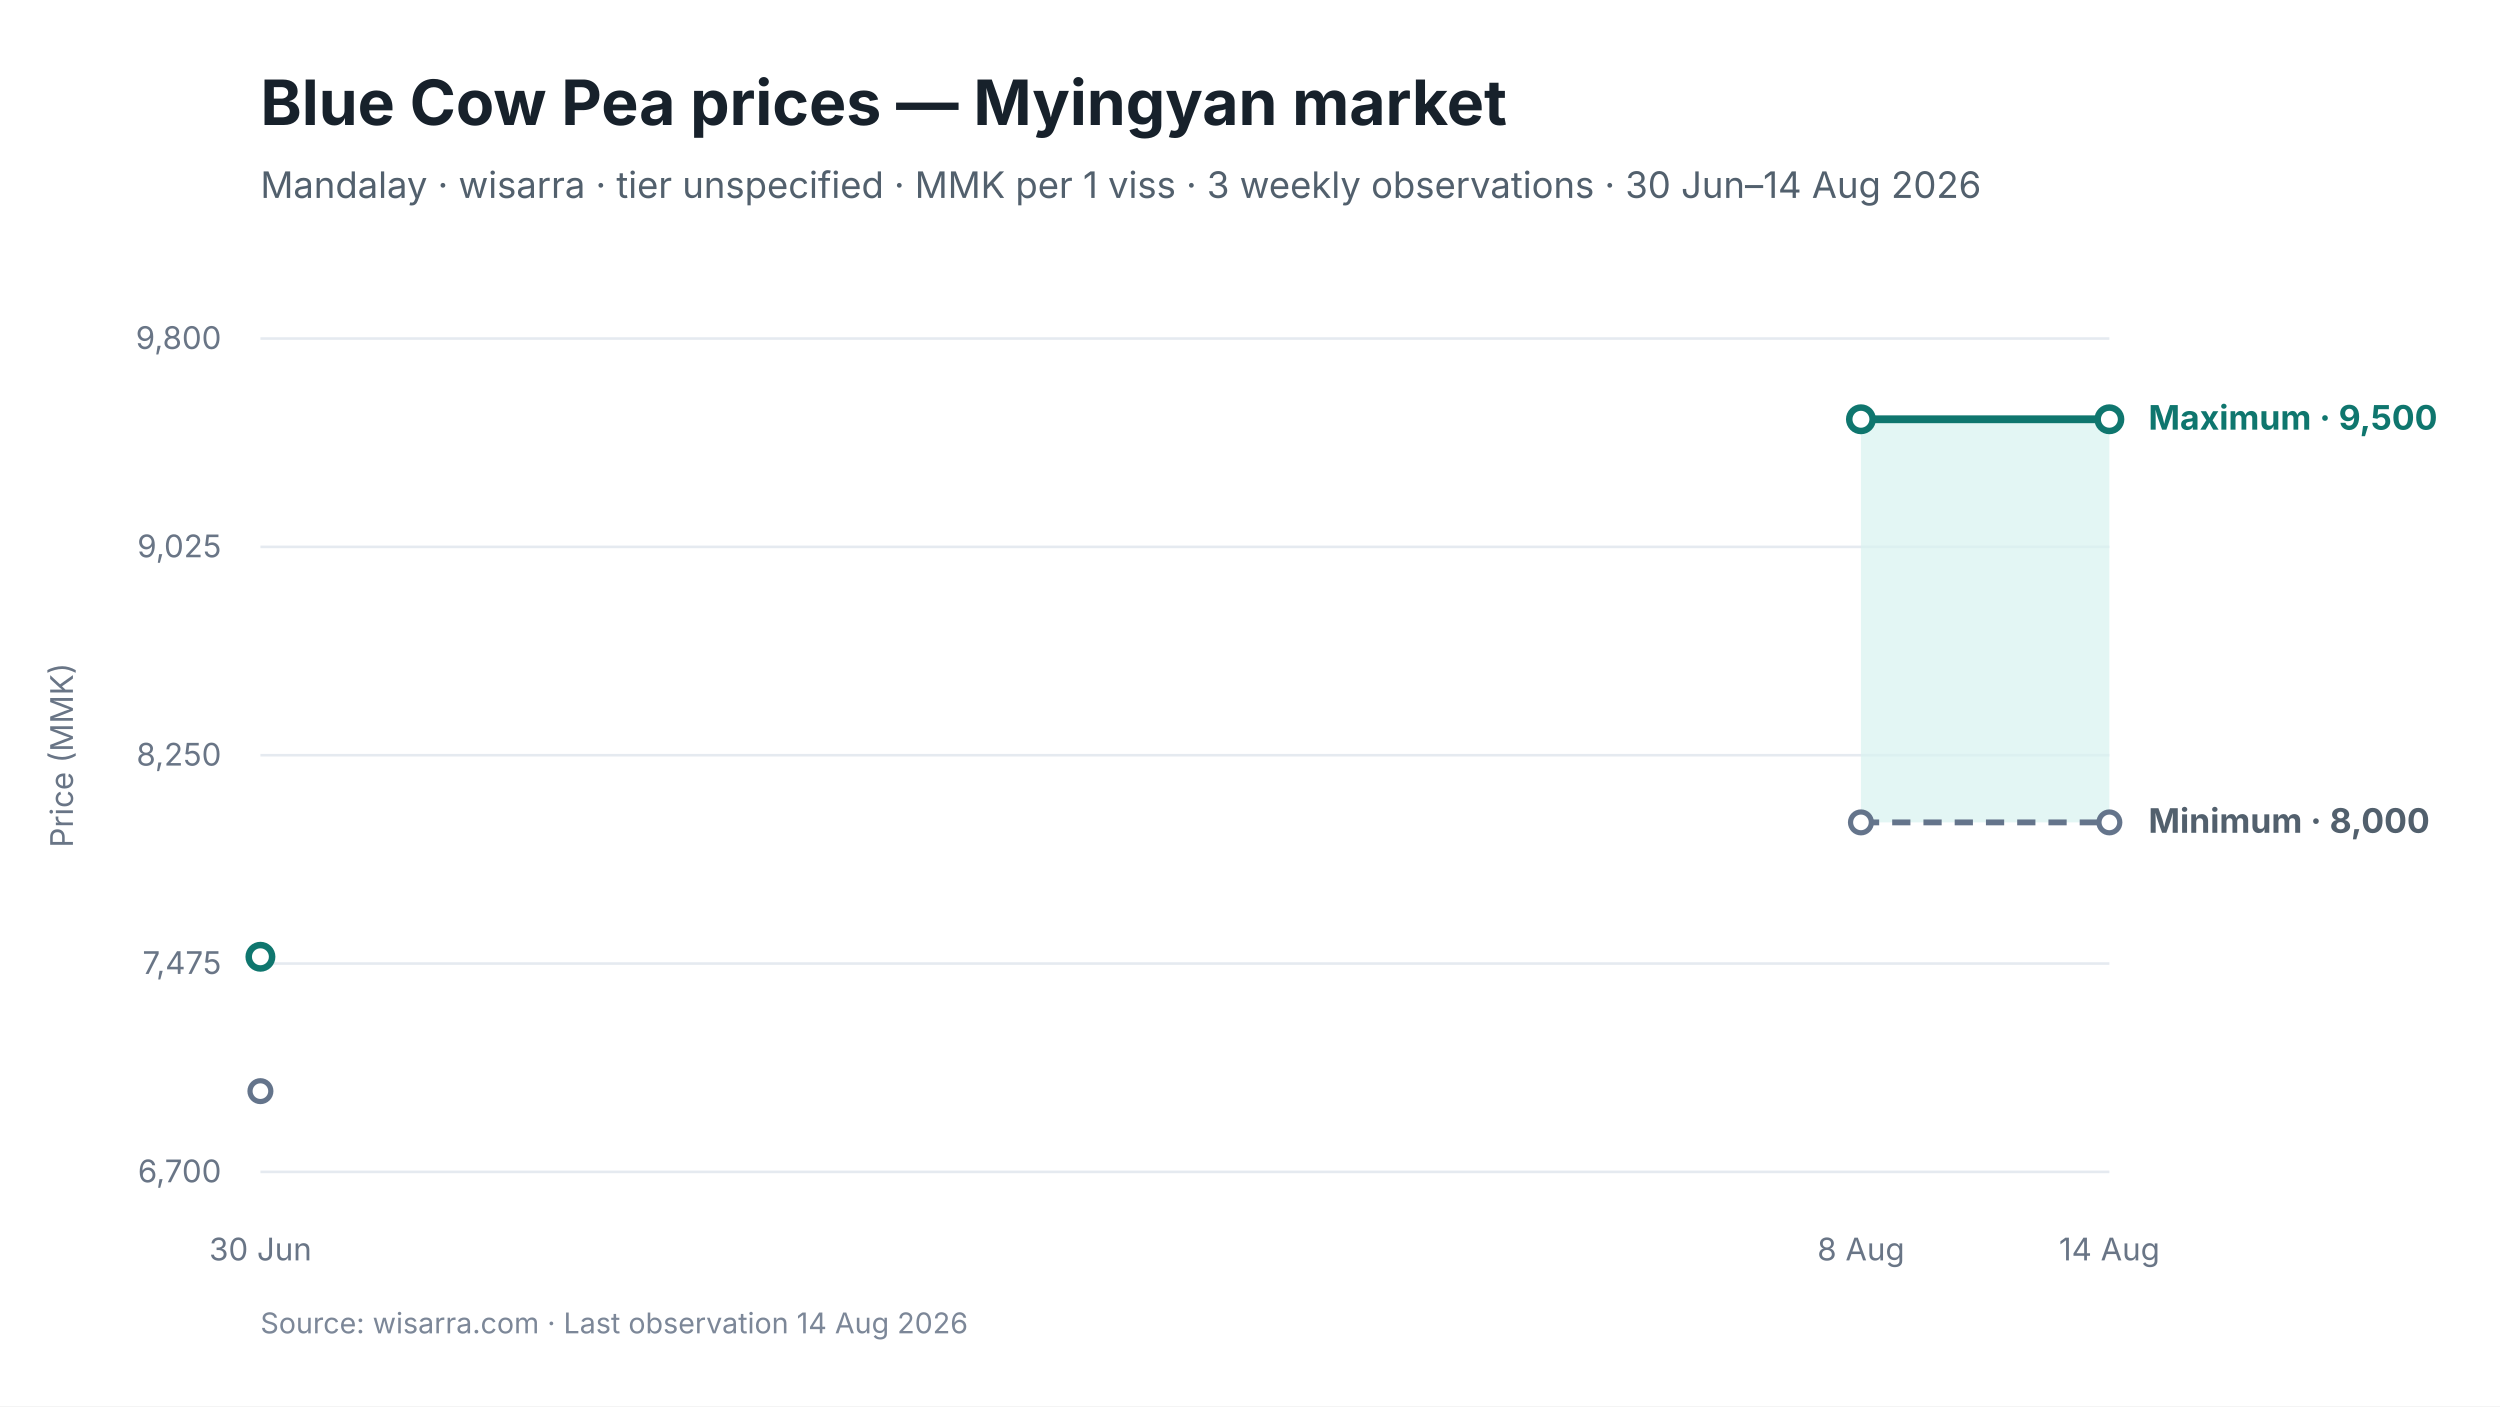
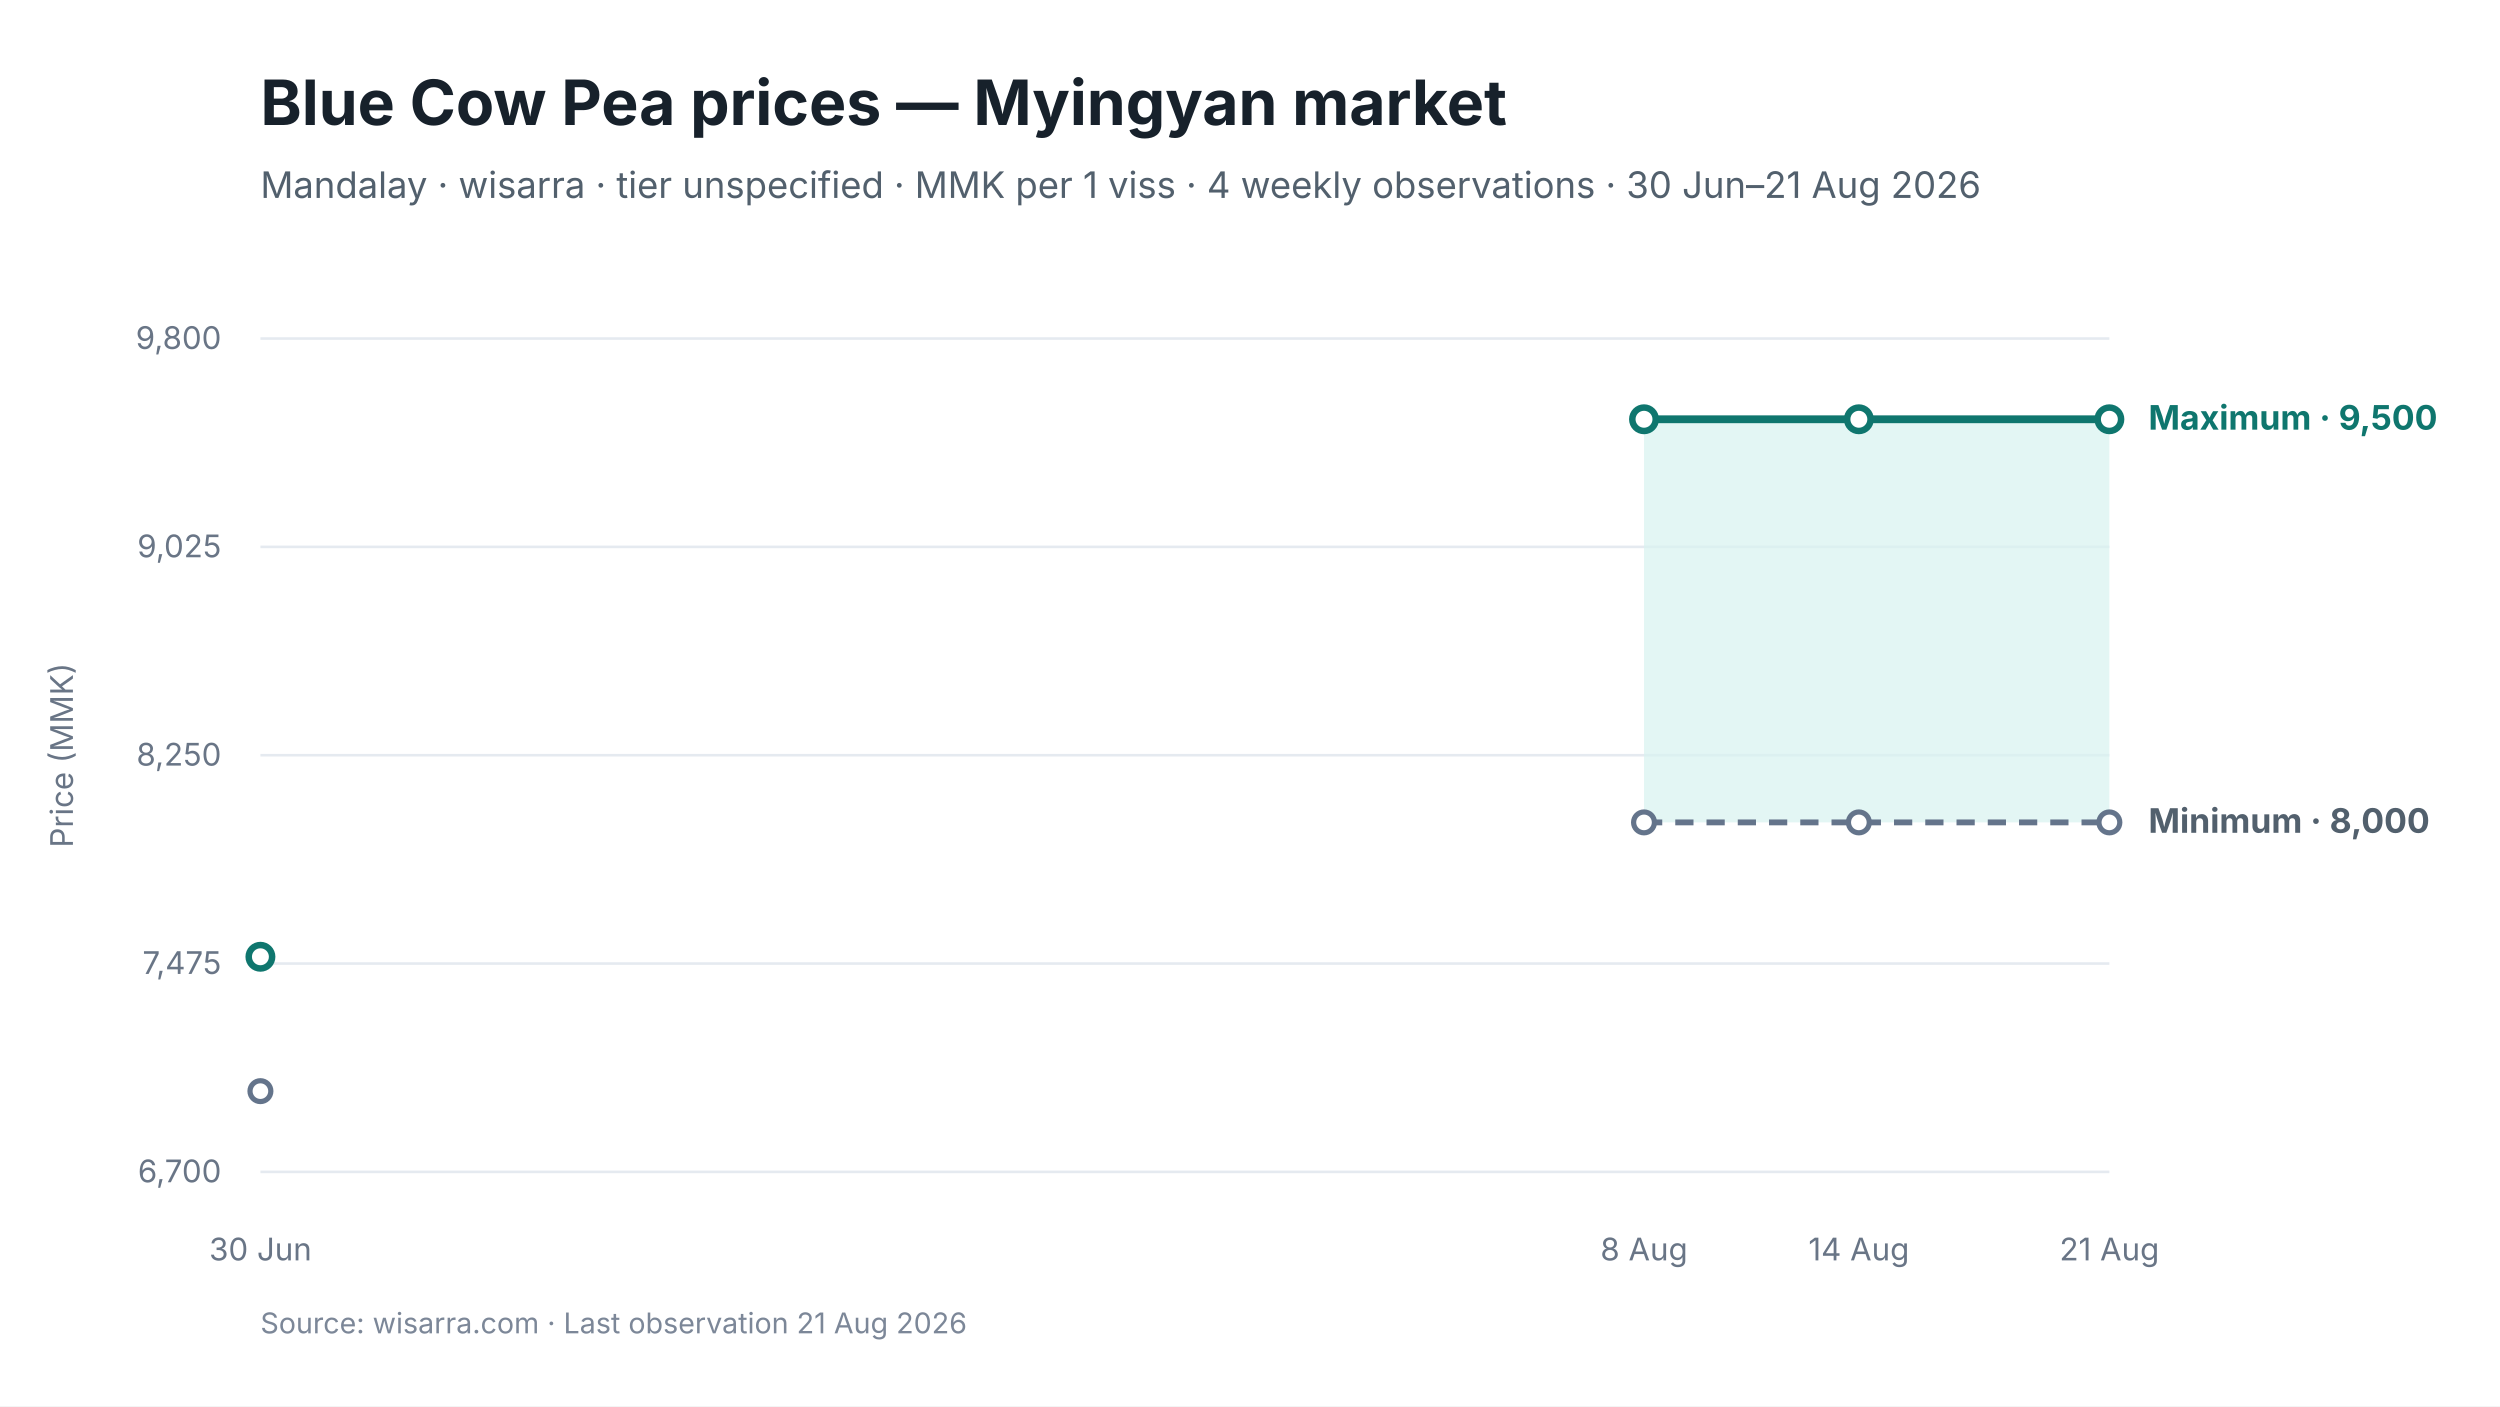
<svg xmlns="http://www.w3.org/2000/svg" viewBox="0 0 960 540" width="960" height="540" role="img" aria-labelledby="chart-title chart-desc">
  <style>
text { font-family: Inter, -apple-system, BlinkMacSystemFont, "Segoe UI", sans-serif; fill: #17212B; }
.chart-title { font-size: 24px; font-weight: 650; }
.subtitle { font-size: 14px; fill: #52606D; }
.axis { font-size: 12px; fill: #697586; }
.grid { stroke: #E5EAF0; stroke-width: 1; }
.range { fill: #D9F3F0; fill-opacity: 0.72; }
.maximum { stroke: #0F766E; stroke-width: 3; fill: none; }
.minimum { stroke: #64748B; stroke-width: 2.25; stroke-dasharray: 7 5; fill: none; }
.modal { stroke: #2563EB; stroke-width: 3; fill: none; }
.point-max { fill: #FFFFFF; stroke: #0F766E; stroke-width: 2.5; }
.point-min { fill: #FFFFFF; stroke: #64748B; stroke-width: 2; }
.point-modal { fill: #FFFFFF; stroke: #2563EB; stroke-width: 2.5; }
.direct-label { font-size: 13px; font-weight: 650; }
.maximum-label { fill: #0F766E; }
.minimum-label { fill: #52606D; }
.combined-label { fill: #334155; }
.modal-label { fill: #1D4ED8; }
.source { font-size: 11px; fill: #7C8798; }
</style>
  <rect width="960" height="540" fill="#FFFFFF" />
  <text id="chart-title" x="100" y="48" class="chart-title">Blue Cow Pea prices — Myingyan market</text>
-   <text x="100" y="76" class="subtitle">Mandalay · wisarra · tier unspecified · MMK per 1 viss · 3 weekly observations · 30 Jun–14 Aug 2026</text>
+   <text x="100" y="76" class="subtitle">Mandalay · wisarra · tier unspecified · MMK per 1 viss · 4 weekly observations · 30 Jun–21 Aug 2026</text>
  <line x1="100" y1="130.0" x2="810" y2="130.0" class="grid" />
  <text x="85" y="134.0" text-anchor="end" class="axis">9,800</text>
  <line x1="100" y1="210.0" x2="810" y2="210.0" class="grid" />
  <text x="85" y="214.0" text-anchor="end" class="axis">9,025</text>
  <line x1="100" y1="290.0" x2="810" y2="290.0" class="grid" />
  <text x="85" y="294.0" text-anchor="end" class="axis">8,250</text>
  <line x1="100" y1="370.0" x2="810" y2="370.0" class="grid" />
  <text x="85" y="374.0" text-anchor="end" class="axis">7,475</text>
  <line x1="100" y1="450.0" x2="810" y2="450.0" class="grid" />
  <text x="85" y="454.0" text-anchor="end" class="axis">6,700</text>
-   <polygon points="714.6,315.8 810.0,315.8 810.0,161.0 714.6,161.0" class="range" />
-   <path d="M 714.6 315.8 L 810.0 315.8" class="minimum" />
-   <path d="M 714.6 161.0 L 810.0 161.0" class="maximum" />
+   <polygon points="631.3,315.8 713.8,315.8 810.0,315.8 810.0,161.0 713.8,161.0 631.3,161.0" class="range" />
+   <path d="M 631.3 315.8 L 713.8 315.8 L 810.0 315.8" class="minimum" />
+   <path d="M 631.3 161.0 L 713.8 161.0 L 810.0 161.0" class="maximum" />
  <circle cx="100.0" cy="419.0" r="4" class="point-min" />
-   <circle cx="714.6" cy="315.8" r="4" class="point-min" />
+   <circle cx="631.3" cy="315.8" r="4" class="point-min" />
+   <circle cx="713.8" cy="315.8" r="4" class="point-min" />
  <circle cx="810.0" cy="315.8" r="4" class="point-min" />
  <circle cx="100.0" cy="367.4" r="4.5" class="point-max" />
-   <circle cx="714.6" cy="161.0" r="4.5" class="point-max" />
+   <circle cx="631.3" cy="161.0" r="4.5" class="point-max" />
+   <circle cx="713.8" cy="161.0" r="4.5" class="point-max" />
  <circle cx="810.0" cy="161.0" r="4.5" class="point-max" />
  <text x="100.0" y="484" text-anchor="middle" class="axis">30 Jun</text>
-   <text x="714.6" y="484" text-anchor="middle" class="axis">8 Aug</text>
-   <text x="810.0" y="484" text-anchor="middle" class="axis">14 Aug</text>
+   <text x="631.3" y="484" text-anchor="middle" class="axis">8 Aug</text>
+   <text x="713.8" y="484" text-anchor="middle" class="axis">14 Aug</text>
+   <text x="810.0" y="484" text-anchor="middle" class="axis">21 Aug</text>
  <text x="825.0" y="165.0" class="direct-label maximum-label">Maximum · 9,500</text>
  <text x="825.0" y="319.8" class="direct-label minimum-label">Minimum · 8,000</text>
  <text x="28" y="290.0" text-anchor="middle" class="axis" transform="rotate(-90 28 290.0)">Price (MMK)</text>
-   <text x="100" y="512" class="source">Source: wisarra.com · Last observation 14 Aug 2026</text>
+   <text x="100" y="512" class="source">Source: wisarra.com · Last observation 21 Aug 2026</text>
</svg>
